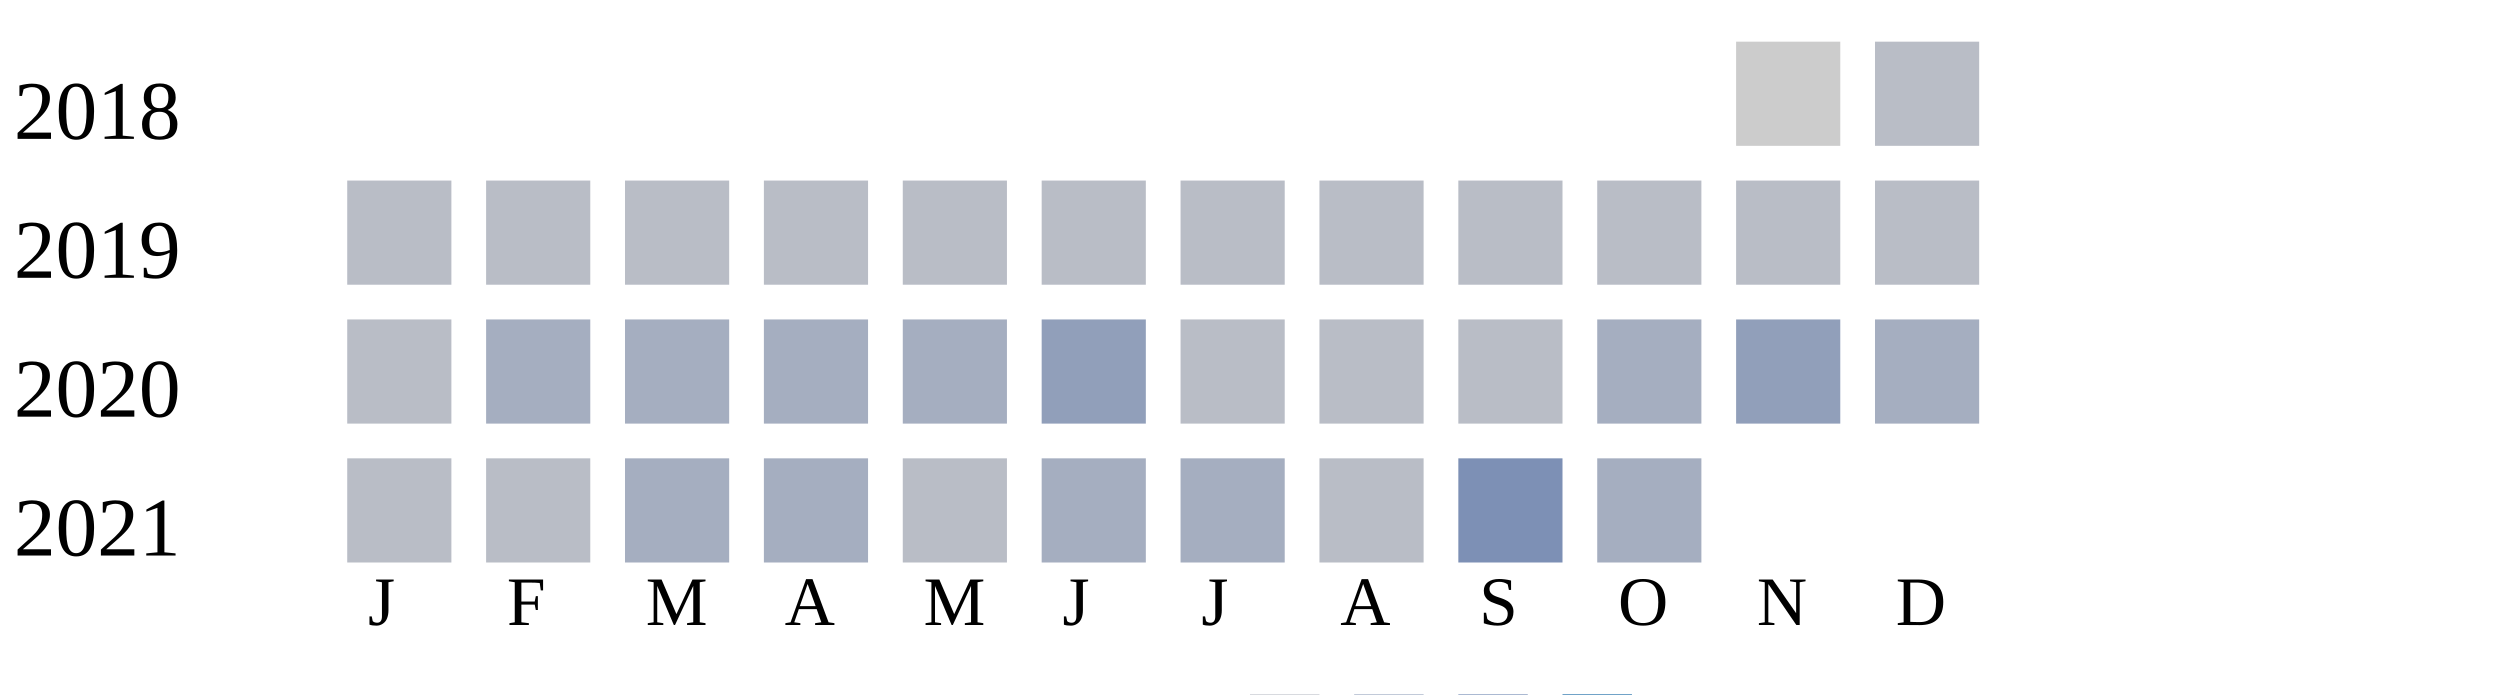
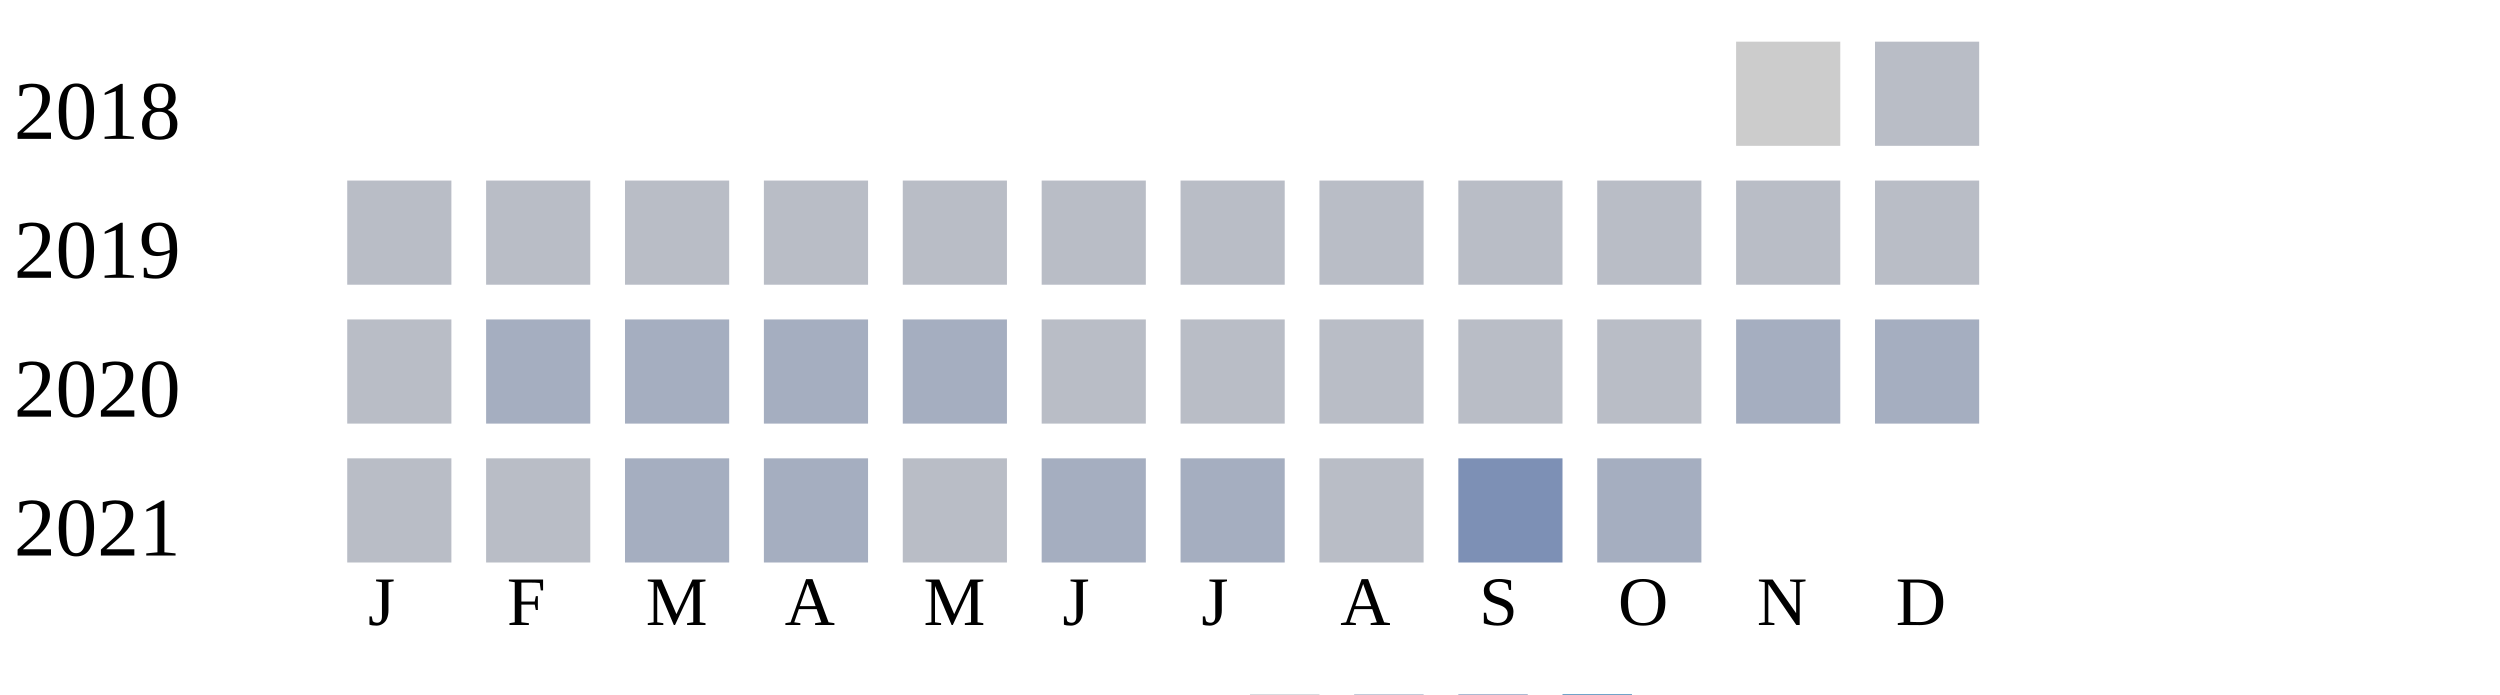
<svg xmlns="http://www.w3.org/2000/svg" width="360" height="100">
  <g transform="translate(0 0)">
    <text x="2" y="20">2018</text>
    <rect x="250" y="6" width="15" height="15" fill="#cccccc" />
    <rect x="270" y="6" width="15" height="15" fill="#b9bdc6" />
  </g>
  <g transform="translate(0 20)">
    <text x="2" y="20">2019</text>
    <rect x="50" y="6" width="15" height="15" fill="#b9bdc6" />
    <rect x="70" y="6" width="15" height="15" fill="#b9bdc6" />
    <rect x="90" y="6" width="15" height="15" fill="#b9bdc6" />
    <rect x="110" y="6" width="15" height="15" fill="#b9bdc6" />
    <rect x="130" y="6" width="15" height="15" fill="#b9bdc6" />
    <rect x="150" y="6" width="15" height="15" fill="#b9bdc6" />
    <rect x="170" y="6" width="15" height="15" fill="#b9bdc6" />
    <rect x="190" y="6" width="15" height="15" fill="#b9bdc6" />
    <rect x="210" y="6" width="15" height="15" fill="#b9bdc6" />
    <rect x="230" y="6" width="15" height="15" fill="#b9bdc6" />
    <rect x="250" y="6" width="15" height="15" fill="#b9bdc6" />
    <rect x="270" y="6" width="15" height="15" fill="#b9bdc6" />
  </g>
  <g transform="translate(0 40)">
    <text x="2" y="20">2020</text>
    <rect x="50" y="6" width="15" height="15" fill="#b9bdc6" />
    <rect x="70" y="6" width="15" height="15" fill="#a5aec0" />
    <rect x="90" y="6" width="15" height="15" fill="#a5aec0" />
    <rect x="110" y="6" width="15" height="15" fill="#a5aec0" />
    <rect x="130" y="6" width="15" height="15" fill="#a5aec0" />
-     <rect x="150" y="6" width="15" height="15" fill="#919fba" />
+     <rect x="150" y="6" width="15" height="15" fill="#b9bdc6" />
    <rect x="170" y="6" width="15" height="15" fill="#b9bdc6" />
    <rect x="190" y="6" width="15" height="15" fill="#b9bdc6" />
    <rect x="210" y="6" width="15" height="15" fill="#b9bdc6" />
-     <rect x="230" y="6" width="15" height="15" fill="#a5aec0" />
-     <rect x="250" y="6" width="15" height="15" fill="#919fba" />
+     <rect x="230" y="6" width="15" height="15" fill="#b9bdc6" />
+     <rect x="250" y="6" width="15" height="15" fill="#a5aec0" />
    <rect x="270" y="6" width="15" height="15" fill="#a5aec0" />
  </g>
  <g transform="translate(0 60)">
    <text x="2" y="20">2021</text>
    <rect x="50" y="6" width="15" height="15" fill="#b9bdc6" />
    <rect x="70" y="6" width="15" height="15" fill="#b9bdc6" />
    <rect x="90" y="6" width="15" height="15" fill="#a5aec0" />
    <rect x="110" y="6" width="15" height="15" fill="#a5aec0" />
    <rect x="130" y="6" width="15" height="15" fill="#b9bdc6" />
    <rect x="150" y="6" width="15" height="15" fill="#a5aec0" />
    <rect x="170" y="6" width="15" height="15" fill="#a5aec0" />
    <rect x="190" y="6" width="15" height="15" fill="#b9bdc6" />
    <rect x="210" y="6" width="15" height="15" fill="#7d90b5" />
    <rect x="230" y="6" width="15" height="15" fill="#a5aec0" />
  </g>
  <text style="font-size: 10px; text-align: center" x="53" y="90">J</text>
  <text style="font-size: 10px; text-align: center" x="73" y="90">F</text>
  <text style="font-size: 10px; text-align: center" x="93" y="90">M</text>
  <text style="font-size: 10px; text-align: center" x="113" y="90">A</text>
  <text style="font-size: 10px; text-align: center" x="133" y="90">M</text>
  <text style="font-size: 10px; text-align: center" x="153" y="90">J</text>
  <text style="font-size: 10px; text-align: center" x="173" y="90">J</text>
  <text style="font-size: 10px; text-align: center" x="193" y="90">A</text>
  <text style="font-size: 10px; text-align: center" x="213" y="90">S</text>
  <text style="font-size: 10px; text-align: center" x="233" y="90">O</text>
  <text style="font-size: 10px; text-align: center" x="253" y="90">N</text>
  <text style="font-size: 10px; text-align: center" x="273" y="90">D</text>
  <text style="font-size: 10px;" x="155" y="109">Less</text>
  <rect fill="#b9bdc6" width="10" height="10" x="180" y="100" />
  <rect fill="#919fba" width="10" height="10" x="195" y="100" />
  <rect fill="#6882ae" width="10" height="10" x="210" y="100" />
  <rect fill="#005a9c" width="10" height="10" x="225" y="100" />
  <text x="240" y="109" style="font-size: 10px;">More</text>
</svg>
